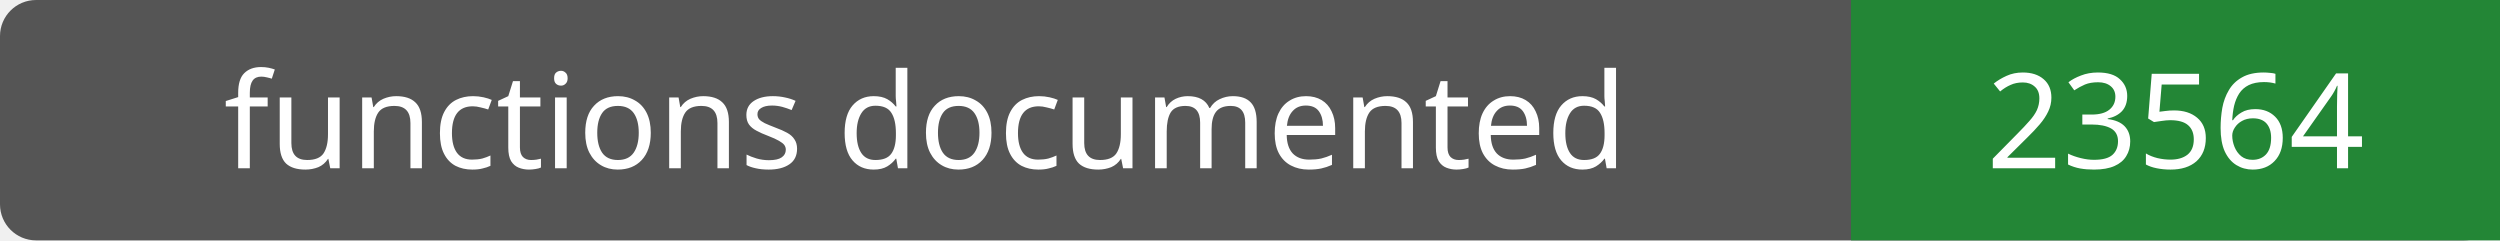
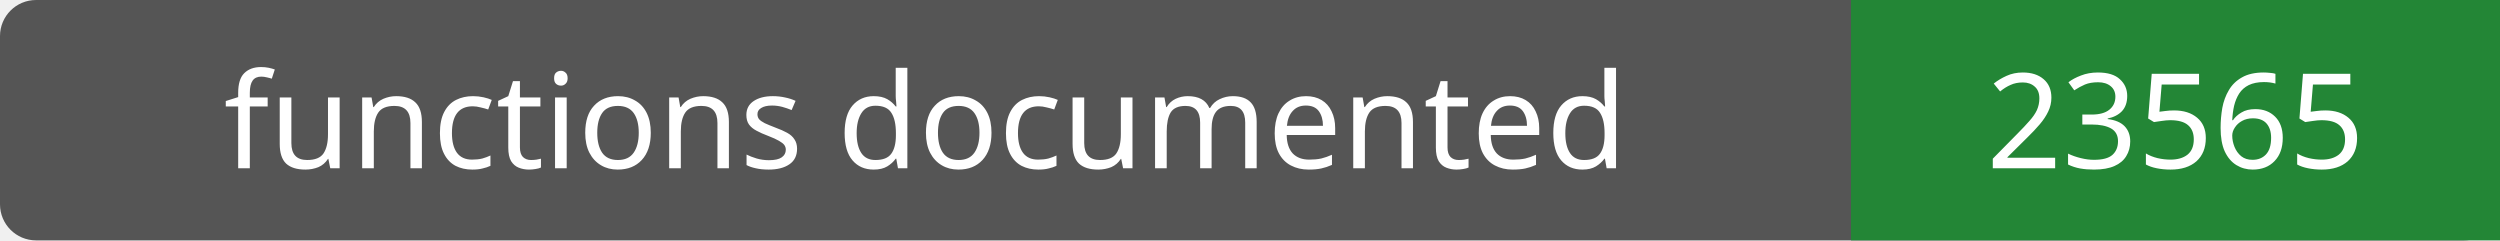
- <svg xmlns="http://www.w3.org/2000/svg" width="208" height="20" role="img" aria-label="functions documented: 23564">
+ <svg xmlns="http://www.w3.org/2000/svg" width="208" height="20" role="img" aria-label="functions documented: 23565">
  <rect width="208" height="20" rx="3" fill="#555" />
  <path fill="#238636" d="M154 0h54v20H154z" />
  <g fill="#fff" text-anchor="middle" font-family="Verdana,sans-serif" font-size="11">
    <text x="77.0" y="14">functions documented</text>
-     <text x="181.0" y="14">23564</text>
+     <text x="181.0" y="14">23565</text>
  </g>
</svg>
